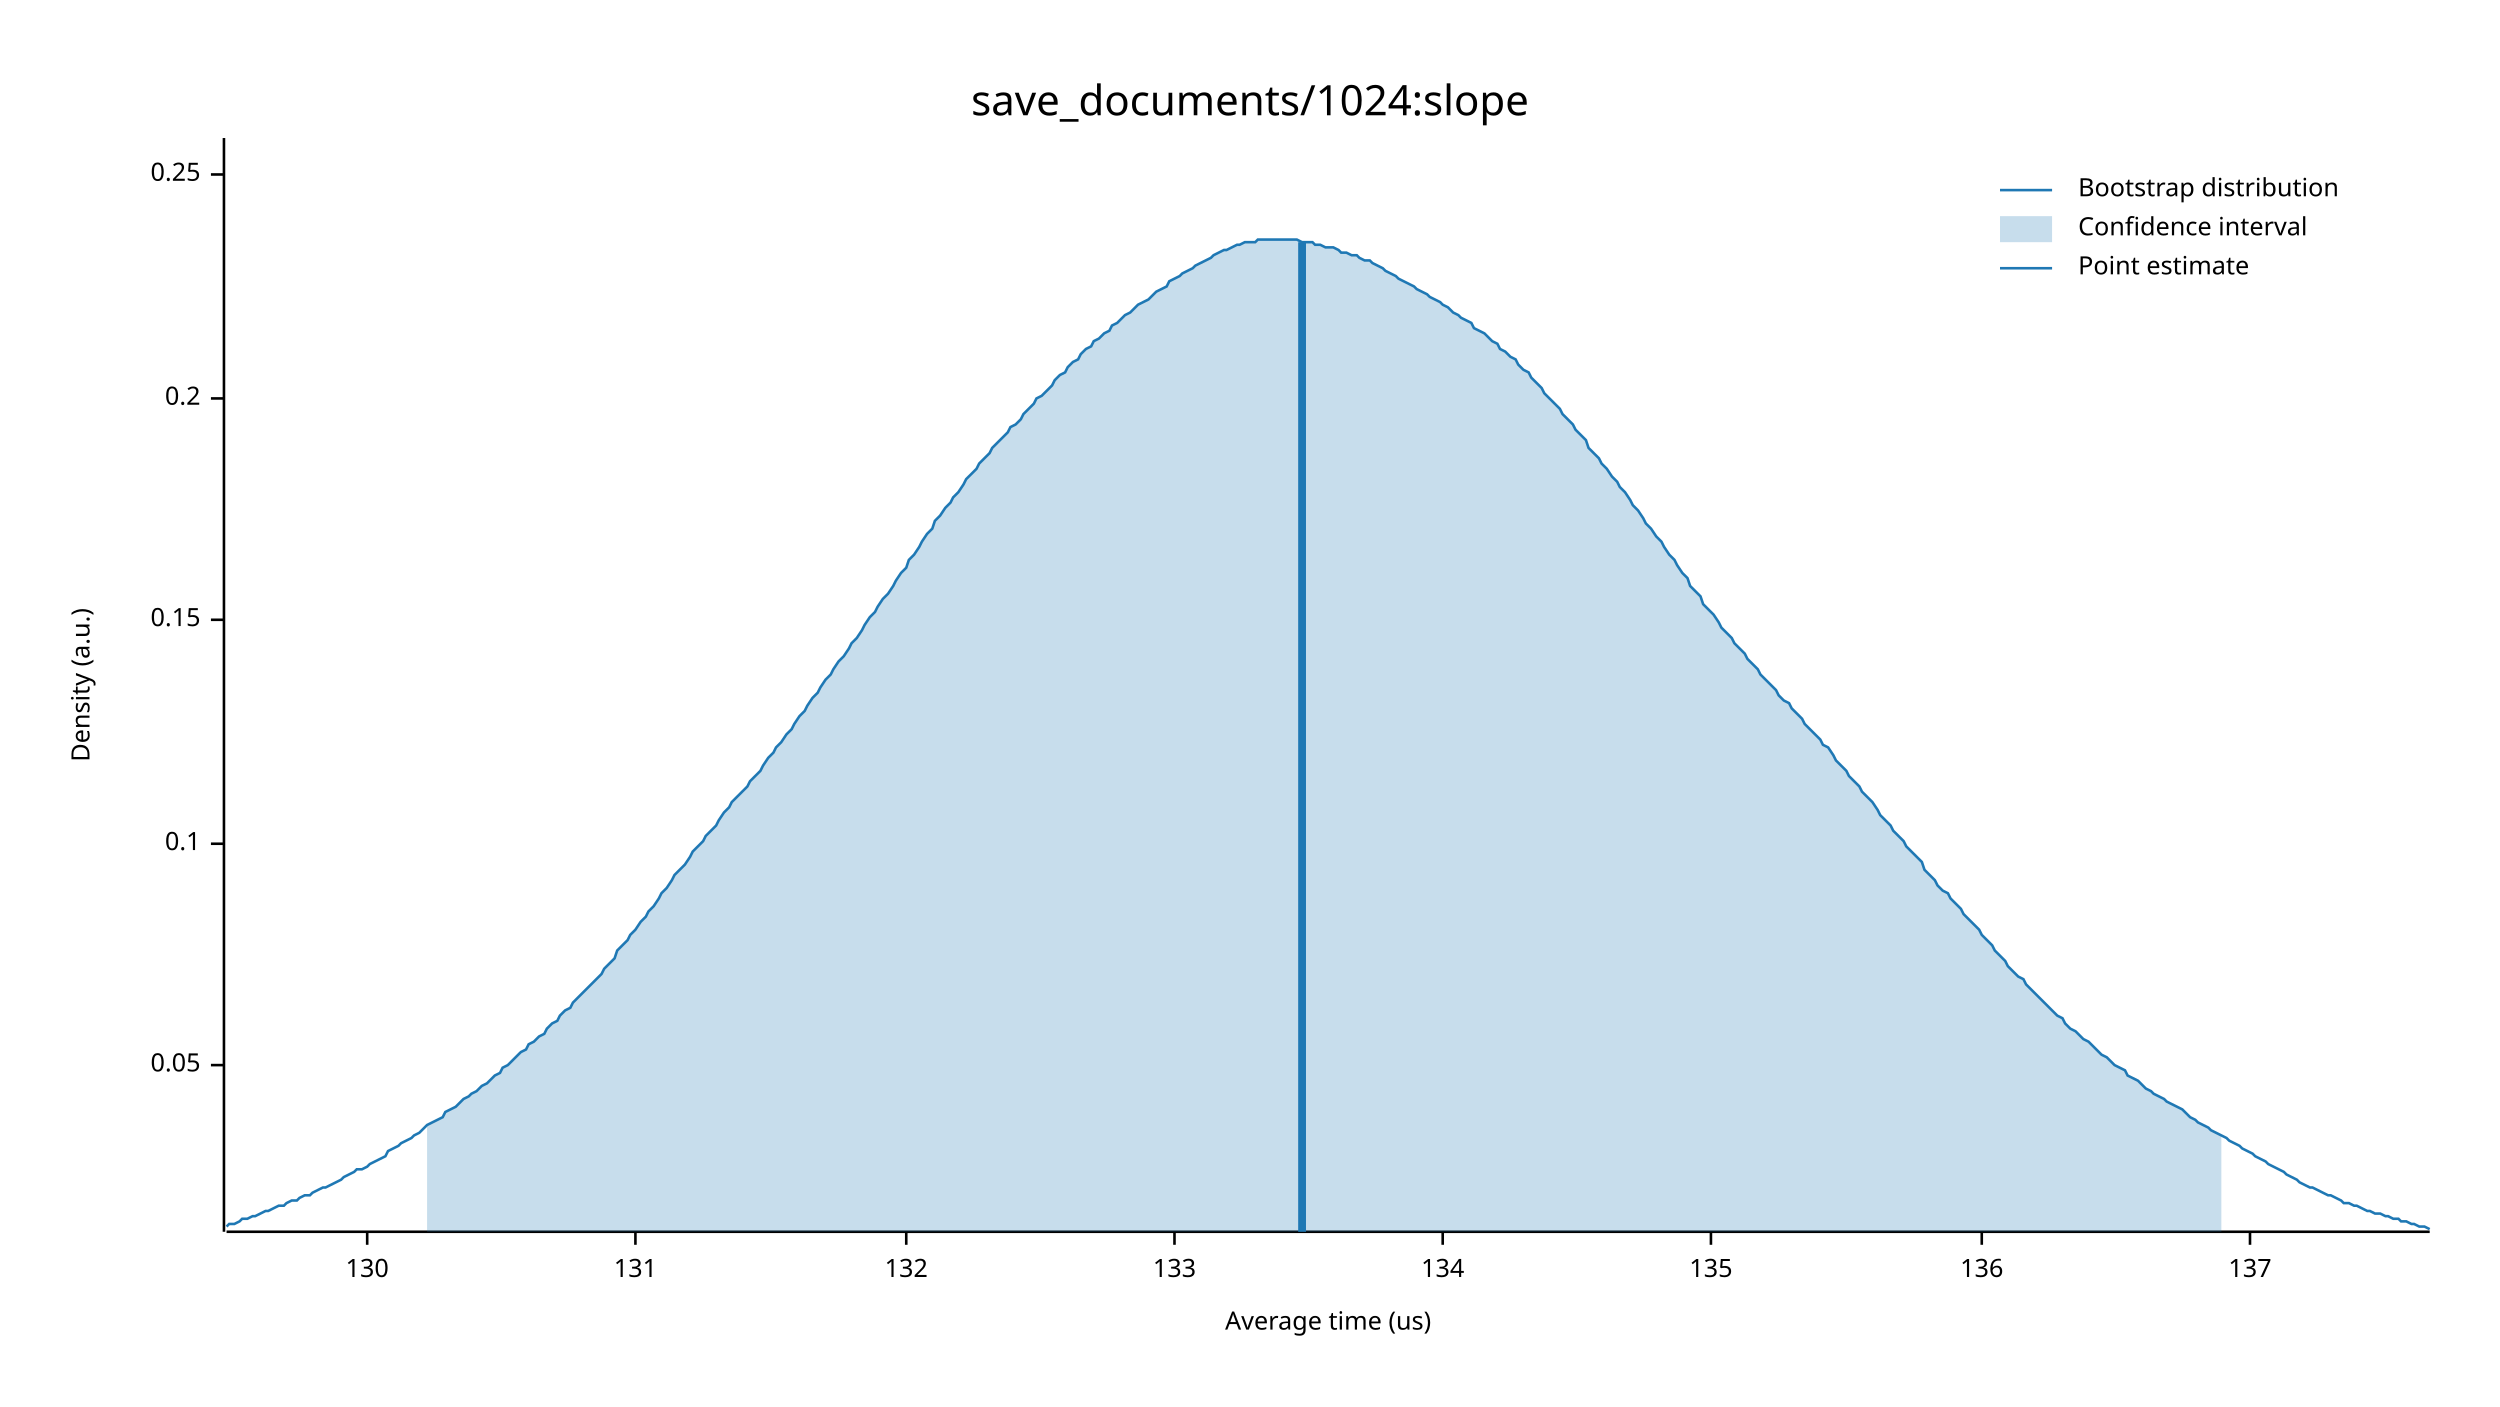
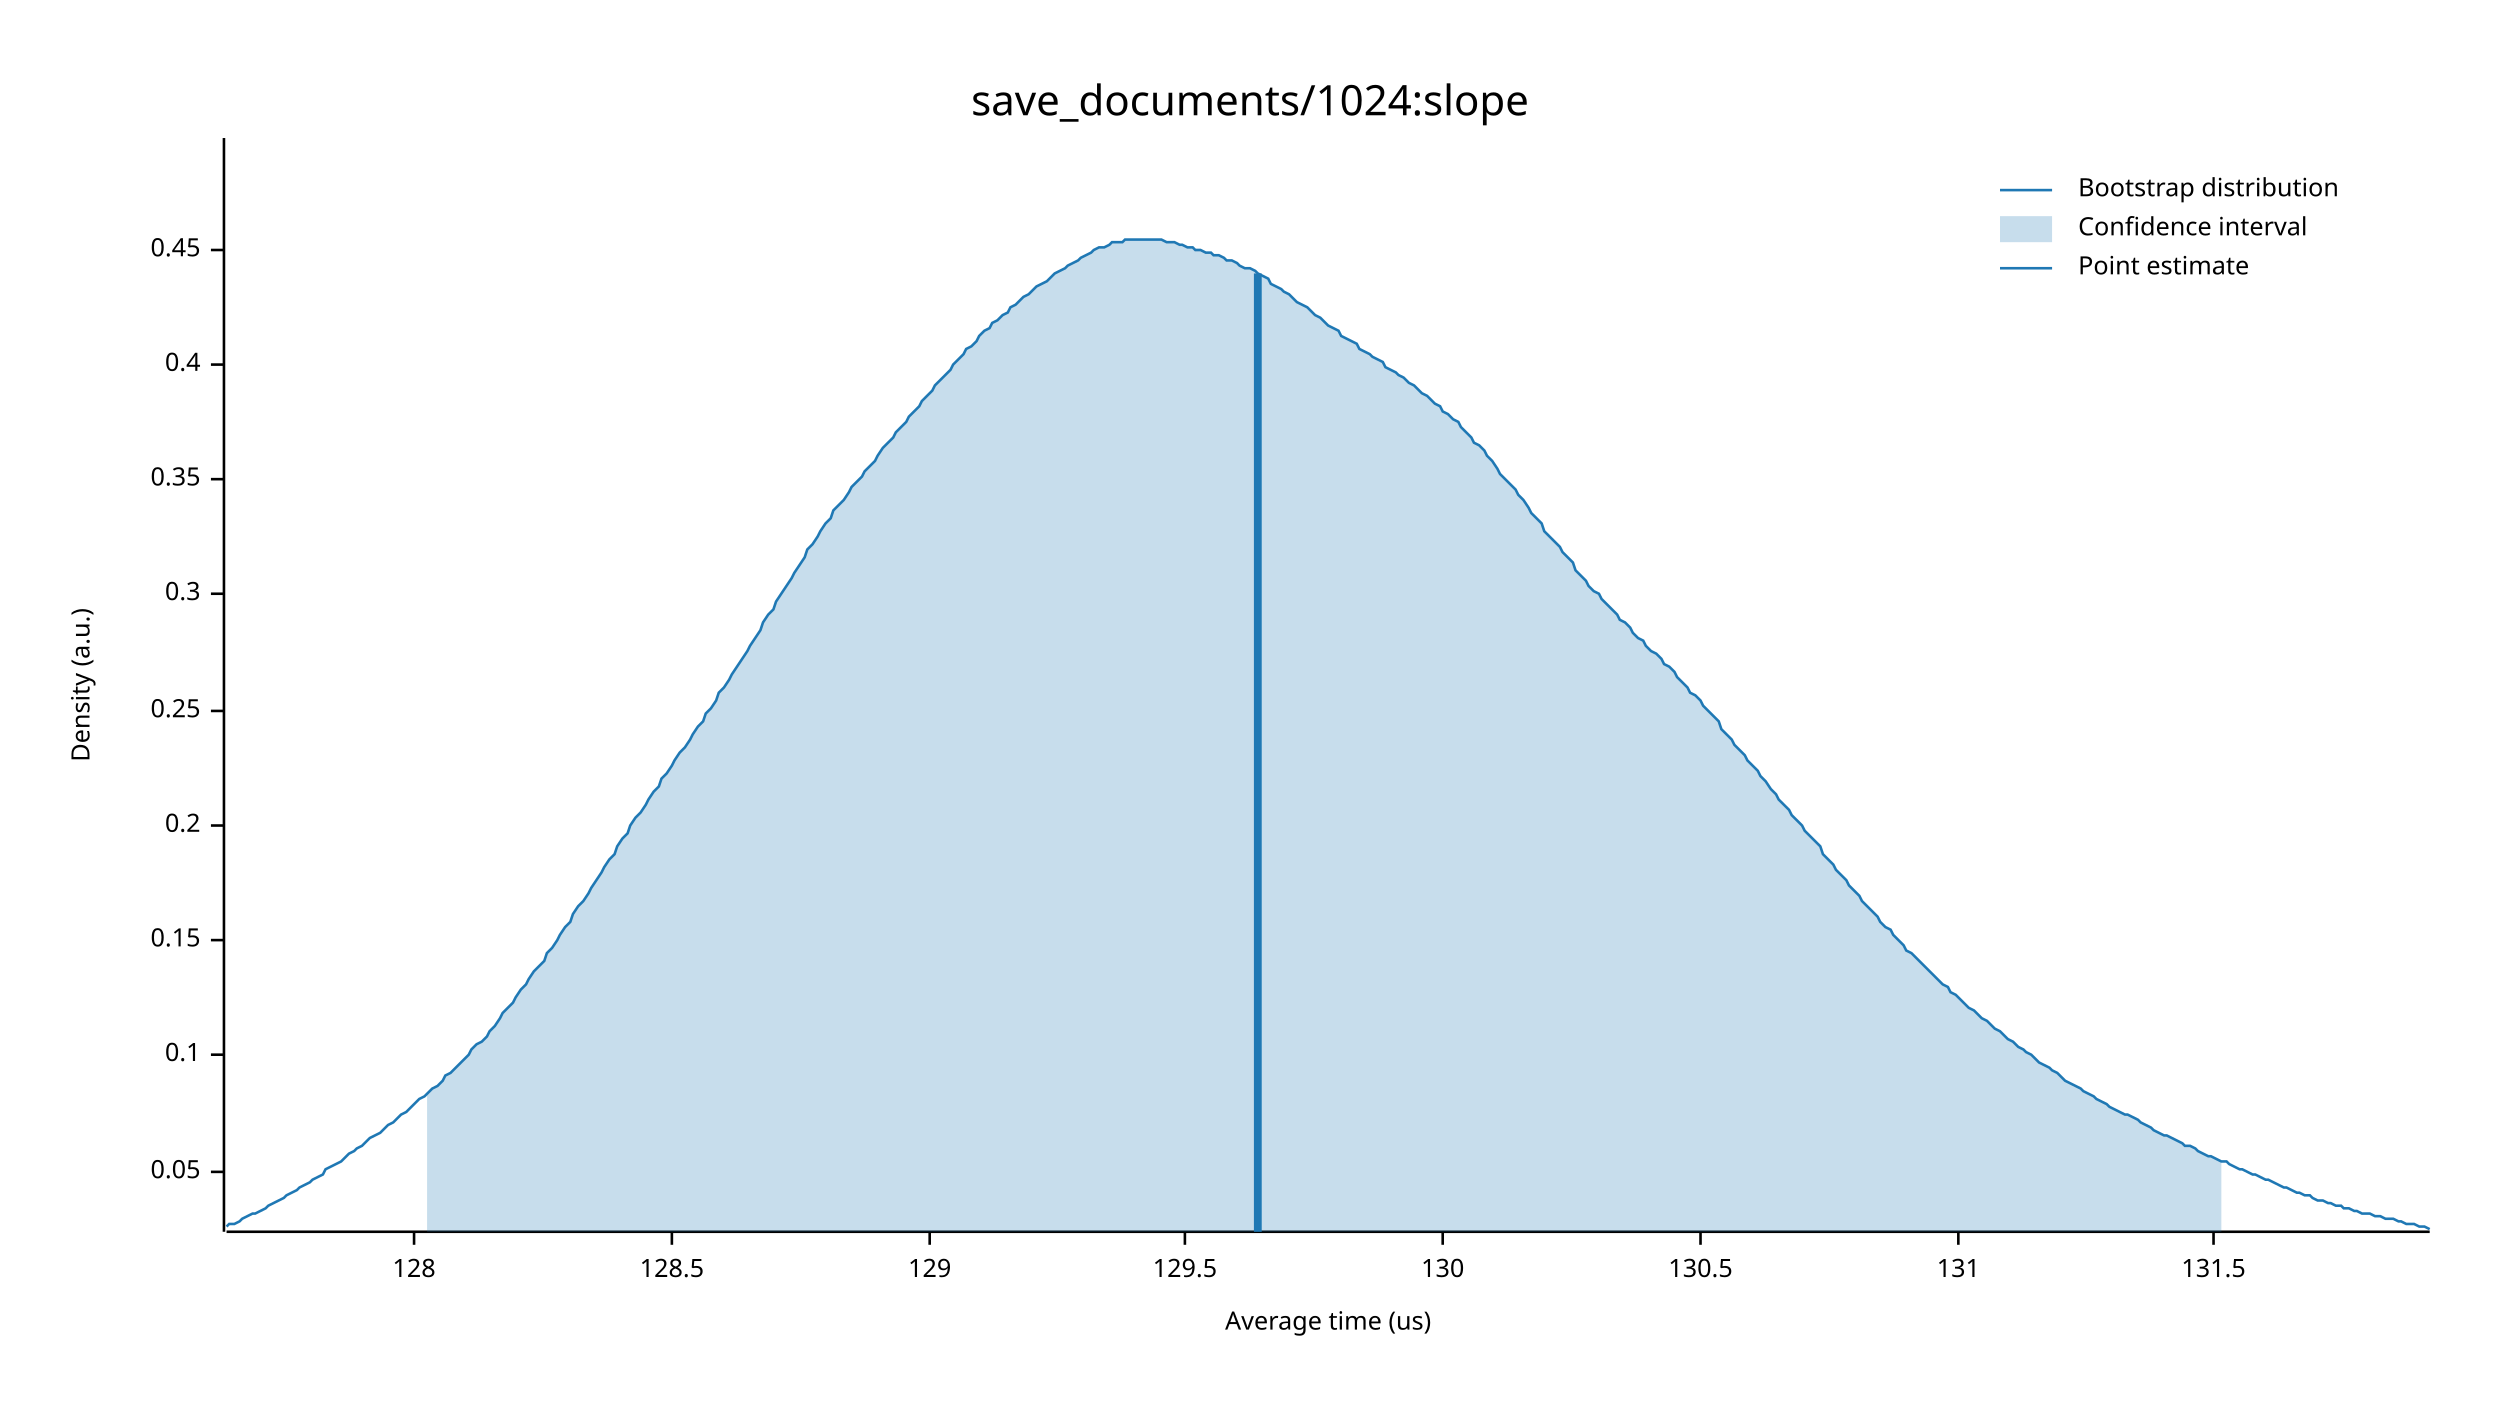
<svg xmlns="http://www.w3.org/2000/svg" width="960" height="540" viewBox="0 0 960 540">
  <text x="480" y="32" dy="0.76em" text-anchor="middle" font-family="sans-serif" font-size="16.129" opacity="1" fill="#000000">
save_documents/1024:slope
</text>
  <text x="27" y="263" dy="0.76em" text-anchor="middle" font-family="sans-serif" font-size="9.677" opacity="1" fill="#000000" transform="rotate(270, 27, 263)">
Density (a.u.)
</text>
  <text x="510" y="513" dy="-0.5ex" text-anchor="middle" font-family="sans-serif" font-size="9.677" opacity="1" fill="#000000">
Average time (us)
</text>
  <polyline fill="none" opacity="1" stroke="#000000" stroke-width="1" points="86,53 86,473 " />
-   <text x="77" y="409" dy="0.5ex" text-anchor="end" font-family="sans-serif" font-size="9.677" opacity="1" fill="#000000">
+   <text x="77" y="450" dy="0.5ex" text-anchor="end" font-family="sans-serif" font-size="9.677" opacity="1" fill="#000000">
0.05
</text>
-   <polyline fill="none" opacity="1" stroke="#000000" stroke-width="1" points="81,409 86,409 " />
-   <text x="77" y="324" dy="0.5ex" text-anchor="end" font-family="sans-serif" font-size="9.677" opacity="1" fill="#000000">
+   <polyline fill="none" opacity="1" stroke="#000000" stroke-width="1" points="81,450 86,450 " />
+   <text x="77" y="405" dy="0.5ex" text-anchor="end" font-family="sans-serif" font-size="9.677" opacity="1" fill="#000000">
0.1
</text>
-   <polyline fill="none" opacity="1" stroke="#000000" stroke-width="1" points="81,324 86,324 " />
-   <text x="77" y="238" dy="0.5ex" text-anchor="end" font-family="sans-serif" font-size="9.677" opacity="1" fill="#000000">
+   <polyline fill="none" opacity="1" stroke="#000000" stroke-width="1" points="81,405 86,405 " />
+   <text x="77" y="361" dy="0.5ex" text-anchor="end" font-family="sans-serif" font-size="9.677" opacity="1" fill="#000000">
0.15
</text>
-   <polyline fill="none" opacity="1" stroke="#000000" stroke-width="1" points="81,238 86,238 " />
-   <text x="77" y="153" dy="0.5ex" text-anchor="end" font-family="sans-serif" font-size="9.677" opacity="1" fill="#000000">
+   <polyline fill="none" opacity="1" stroke="#000000" stroke-width="1" points="81,361 86,361 " />
+   <text x="77" y="317" dy="0.5ex" text-anchor="end" font-family="sans-serif" font-size="9.677" opacity="1" fill="#000000">
0.2
</text>
-   <polyline fill="none" opacity="1" stroke="#000000" stroke-width="1" points="81,153 86,153 " />
-   <text x="77" y="67" dy="0.5ex" text-anchor="end" font-family="sans-serif" font-size="9.677" opacity="1" fill="#000000">
+   <polyline fill="none" opacity="1" stroke="#000000" stroke-width="1" points="81,317 86,317 " />
+   <text x="77" y="273" dy="0.5ex" text-anchor="end" font-family="sans-serif" font-size="9.677" opacity="1" fill="#000000">
0.25
</text>
-   <polyline fill="none" opacity="1" stroke="#000000" stroke-width="1" points="81,67 86,67 " />
+   <polyline fill="none" opacity="1" stroke="#000000" stroke-width="1" points="81,273 86,273 " />
+   <text x="77" y="228" dy="0.5ex" text-anchor="end" font-family="sans-serif" font-size="9.677" opacity="1" fill="#000000">
+ 0.3
+ </text>
+   <polyline fill="none" opacity="1" stroke="#000000" stroke-width="1" points="81,228 86,228 " />
+   <text x="77" y="184" dy="0.5ex" text-anchor="end" font-family="sans-serif" font-size="9.677" opacity="1" fill="#000000">
+ 0.35
+ </text>
+   <polyline fill="none" opacity="1" stroke="#000000" stroke-width="1" points="81,184 86,184 " />
+   <text x="77" y="140" dy="0.5ex" text-anchor="end" font-family="sans-serif" font-size="9.677" opacity="1" fill="#000000">
+ 0.4
+ </text>
+   <polyline fill="none" opacity="1" stroke="#000000" stroke-width="1" points="81,140 86,140 " />
+   <text x="77" y="96" dy="0.5ex" text-anchor="end" font-family="sans-serif" font-size="9.677" opacity="1" fill="#000000">
+ 0.45
+ </text>
+   <polyline fill="none" opacity="1" stroke="#000000" stroke-width="1" points="81,96 86,96 " />
  <polyline fill="none" opacity="1" stroke="#000000" stroke-width="1" points="87,473 933,473 " />
-   <text x="141" y="483" dy="0.76em" text-anchor="middle" font-family="sans-serif" font-size="9.677" opacity="1" fill="#000000">
+   <text x="159" y="483" dy="0.76em" text-anchor="middle" font-family="sans-serif" font-size="9.677" opacity="1" fill="#000000">
+ 128
+ </text>
+   <polyline fill="none" opacity="1" stroke="#000000" stroke-width="1" points="159,473 159,478 " />
+   <text x="258" y="483" dy="0.76em" text-anchor="middle" font-family="sans-serif" font-size="9.677" opacity="1" fill="#000000">
+ 128.5
+ </text>
+   <polyline fill="none" opacity="1" stroke="#000000" stroke-width="1" points="258,473 258,478 " />
+   <text x="357" y="483" dy="0.76em" text-anchor="middle" font-family="sans-serif" font-size="9.677" opacity="1" fill="#000000">
+ 129
+ </text>
+   <polyline fill="none" opacity="1" stroke="#000000" stroke-width="1" points="357,473 357,478 " />
+   <text x="455" y="483" dy="0.76em" text-anchor="middle" font-family="sans-serif" font-size="9.677" opacity="1" fill="#000000">
+ 129.5
+ </text>
+   <polyline fill="none" opacity="1" stroke="#000000" stroke-width="1" points="455,473 455,478 " />
+   <text x="554" y="483" dy="0.76em" text-anchor="middle" font-family="sans-serif" font-size="9.677" opacity="1" fill="#000000">
130
</text>
-   <polyline fill="none" opacity="1" stroke="#000000" stroke-width="1" points="141,473 141,478 " />
-   <text x="244" y="483" dy="0.76em" text-anchor="middle" font-family="sans-serif" font-size="9.677" opacity="1" fill="#000000">
+   <polyline fill="none" opacity="1" stroke="#000000" stroke-width="1" points="554,473 554,478 " />
+   <text x="653" y="483" dy="0.76em" text-anchor="middle" font-family="sans-serif" font-size="9.677" opacity="1" fill="#000000">
+ 130.5
+ </text>
+   <polyline fill="none" opacity="1" stroke="#000000" stroke-width="1" points="653,473 653,478 " />
+   <text x="752" y="483" dy="0.76em" text-anchor="middle" font-family="sans-serif" font-size="9.677" opacity="1" fill="#000000">
131
</text>
-   <polyline fill="none" opacity="1" stroke="#000000" stroke-width="1" points="244,473 244,478 " />
-   <text x="348" y="483" dy="0.76em" text-anchor="middle" font-family="sans-serif" font-size="9.677" opacity="1" fill="#000000">
- 132
+   <polyline fill="none" opacity="1" stroke="#000000" stroke-width="1" points="752,473 752,478 " />
+   <text x="850" y="483" dy="0.76em" text-anchor="middle" font-family="sans-serif" font-size="9.677" opacity="1" fill="#000000">
+ 131.5
</text>
-   <polyline fill="none" opacity="1" stroke="#000000" stroke-width="1" points="348,473 348,478 " />
-   <text x="451" y="483" dy="0.76em" text-anchor="middle" font-family="sans-serif" font-size="9.677" opacity="1" fill="#000000">
- 133
- </text>
-   <polyline fill="none" opacity="1" stroke="#000000" stroke-width="1" points="451,473 451,478 " />
-   <text x="554" y="483" dy="0.76em" text-anchor="middle" font-family="sans-serif" font-size="9.677" opacity="1" fill="#000000">
- 134
- </text>
-   <polyline fill="none" opacity="1" stroke="#000000" stroke-width="1" points="554,473 554,478 " />
-   <text x="657" y="483" dy="0.76em" text-anchor="middle" font-family="sans-serif" font-size="9.677" opacity="1" fill="#000000">
- 135
- </text>
-   <polyline fill="none" opacity="1" stroke="#000000" stroke-width="1" points="657,473 657,478 " />
-   <text x="761" y="483" dy="0.76em" text-anchor="middle" font-family="sans-serif" font-size="9.677" opacity="1" fill="#000000">
- 136
- </text>
-   <polyline fill="none" opacity="1" stroke="#000000" stroke-width="1" points="761,473 761,478 " />
-   <text x="864" y="483" dy="0.76em" text-anchor="middle" font-family="sans-serif" font-size="9.677" opacity="1" fill="#000000">
- 137
- </text>
-   <polyline fill="none" opacity="1" stroke="#000000" stroke-width="1" points="864,473 864,478 " />
-   <polyline fill="none" opacity="1" stroke="#1F78B4" stroke-width="1" points="87,471 88,470 90,470 92,469 93,468 95,468 97,467 98,467 100,466 102,465 103,465 105,464 107,463 109,463 110,462 112,461 114,461 115,460 117,459 119,459 120,458 122,457 124,456 125,456 127,455 129,454 131,453 132,452 134,451 136,450 137,449 139,449 141,448 142,447 144,446 146,445 148,444 149,442 151,441 153,440 154,439 156,438 158,437 159,436 161,435 163,433 164,432 166,431 168,430 170,429 171,427 173,426 175,425 176,424 178,422 180,421 181,420 183,419 185,417 187,416 188,415 190,413 192,412 193,410 195,409 197,407 198,406 200,404 202,403 203,401 205,400 207,398 209,397 210,395 212,393 214,392 215,390 217,388 219,387 220,385 222,383 224,381 226,379 227,378 229,376 231,374 232,372 234,370 236,368 237,365 239,363 241,361 242,359 244,357 246,354 248,352 249,350 251,348 253,345 254,343 256,341 258,338 259,336 261,334 263,332 265,329 266,327 268,325 270,323 271,321 273,319 275,317 276,315 278,312 280,310 281,308 283,306 285,304 287,302 288,300 290,298 292,296 293,294 295,291 297,289 298,287 300,285 302,282 304,280 305,278 307,275 309,273 310,271 312,268 314,266 315,264 317,261 319,259 320,257 322,254 324,252 326,249 327,247 329,245 331,242 332,240 334,237 336,235 337,233 339,230 341,228 343,225 344,223 346,220 348,218 349,215 351,213 353,210 354,208 356,205 358,203 359,200 361,198 363,195 365,193 366,191 368,189 370,186 371,184 373,182 375,180 376,178 378,176 380,174 381,172 383,170 385,168 387,166 388,164 390,163 392,161 393,159 395,157 397,155 398,153 400,152 402,150 404,148 405,146 407,144 409,143 410,141 412,139 414,138 415,136 417,134 419,133 420,131 422,130 424,128 426,127 427,125 429,124 431,122 432,121 434,120 436,118 437,117 439,116 441,115 443,113 444,112 446,111 448,110 449,108 451,107 453,106 454,105 456,104 458,103 459,102 461,101 463,100 465,99 466,98 468,97 470,96 471,96 473,95 475,94 476,94 478,93 480,93 482,93 483,92 485,92 487,92 488,92 490,92 492,92 493,92 495,92 497,92 498,92 500,93 502,93 504,93 505,94 507,94 509,95 510,95 512,95 514,96 515,97 517,97 519,98 521,98 522,99 524,100 526,100 527,101 529,102 531,103 532,104 534,105 536,106 537,107 539,108 541,109 543,110 544,111 546,112 548,113 549,114 551,115 553,116 554,117 556,118 558,120 560,121 561,122 563,123 565,124 566,126 568,127 570,128 571,129 573,131 575,132 576,134 578,135 580,137 582,138 583,140 585,142 587,143 588,145 590,147 592,149 593,151 595,153 597,155 599,157 600,159 602,161 604,163 605,165 607,167 609,169 610,172 612,174 614,176 615,178 617,180 619,183 621,185 622,187 624,189 626,192 627,194 629,196 631,199 632,201 634,203 636,206 638,208 639,210 641,213 643,215 644,217 646,220 648,222 649,225 651,227 653,229 654,232 656,234 658,236 660,239 661,241 663,243 665,245 666,247 668,249 670,251 671,253 673,255 675,257 676,259 678,261 680,263 682,265 683,267 685,269 687,270 688,272 690,274 692,276 693,278 695,280 697,282 699,284 700,286 702,287 704,290 705,292 707,294 709,296 710,298 712,300 714,302 715,304 717,306 719,308 721,311 722,313 724,315 726,317 727,319 729,321 731,323 732,325 734,327 736,329 738,331 739,334 741,336 743,338 744,340 746,342 748,343 749,345 751,347 753,349 754,351 756,353 758,355 760,357 761,359 763,361 765,363 766,365 768,367 770,369 771,371 773,373 775,375 777,376 778,378 780,380 782,382 783,383 785,385 787,387 788,388 790,390 792,391 793,393 795,395 797,396 799,398 800,399 802,400 804,402 805,403 807,405 809,406 810,407 812,409 814,410 816,411 817,413 819,414 821,415 822,416 824,418 826,419 827,420 829,421 831,422 832,423 834,424 836,425 838,426 839,427 841,429 843,430 844,431 846,432 848,433 849,434 851,435 853,436 855,437 856,438 858,439 860,440 861,441 863,442 865,443 866,444 868,445 870,446 871,447 873,448 875,449 877,450 878,451 880,452 882,453 883,454 885,455 887,456 888,456 890,457 892,458 894,459 895,459 897,460 899,461 900,462 902,462 904,463 905,463 907,464 909,465 910,465 912,466 914,466 916,467 917,467 919,468 921,468 922,469 924,469 926,470 927,470 929,471 931,471 933,472 " />
-   <polygon opacity="0.25" fill="#1F78B4" points="164,432 166,431 168,430 170,429 171,427 173,426 175,425 176,424 178,422 180,421 181,420 183,419 185,417 187,416 188,415 190,413 192,412 193,410 195,409 197,407 198,406 200,404 202,403 203,401 205,400 207,398 209,397 210,395 212,393 214,392 215,390 217,388 219,387 220,385 222,383 224,381 226,379 227,378 229,376 231,374 232,372 234,370 236,368 237,365 239,363 241,361 242,359 244,357 246,354 248,352 249,350 251,348 253,345 254,343 256,341 258,338 259,336 261,334 263,332 265,329 266,327 268,325 270,323 271,321 273,319 275,317 276,315 278,312 280,310 281,308 283,306 285,304 287,302 288,300 290,298 292,296 293,294 295,291 297,289 298,287 300,285 302,282 304,280 305,278 307,275 309,273 310,271 312,268 314,266 315,264 317,261 319,259 320,257 322,254 324,252 326,249 327,247 329,245 331,242 332,240 334,237 336,235 337,233 339,230 341,228 343,225 344,223 346,220 348,218 349,215 351,213 353,210 354,208 356,205 358,203 359,200 361,198 363,195 365,193 366,191 368,189 370,186 371,184 373,182 375,180 376,178 378,176 380,174 381,172 383,170 385,168 387,166 388,164 390,163 392,161 393,159 395,157 397,155 398,153 400,152 402,150 404,148 405,146 407,144 409,143 410,141 412,139 414,138 415,136 417,134 419,133 420,131 422,130 424,128 426,127 427,125 429,124 431,122 432,121 434,120 436,118 437,117 439,116 441,115 443,113 444,112 446,111 448,110 449,108 451,107 453,106 454,105 456,104 458,103 459,102 461,101 463,100 465,99 466,98 468,97 470,96 471,96 473,95 475,94 476,94 478,93 480,93 482,93 483,92 485,92 487,92 488,92 490,92 492,92 493,92 495,92 497,92 498,92 500,93 502,93 504,93 505,94 507,94 509,95 510,95 512,95 514,96 515,97 517,97 519,98 521,98 522,99 524,100 526,100 527,101 529,102 531,103 532,104 534,105 536,106 537,107 539,108 541,109 543,110 544,111 546,112 548,113 549,114 551,115 553,116 554,117 556,118 558,120 560,121 561,122 563,123 565,124 566,126 568,127 570,128 571,129 573,131 575,132 576,134 578,135 580,137 582,138 583,140 585,142 587,143 588,145 590,147 592,149 593,151 595,153 597,155 599,157 600,159 602,161 604,163 605,165 607,167 609,169 610,172 612,174 614,176 615,178 617,180 619,183 621,185 622,187 624,189 626,192 627,194 629,196 631,199 632,201 634,203 636,206 638,208 639,210 641,213 643,215 644,217 646,220 648,222 649,225 651,227 653,229 654,232 656,234 658,236 660,239 661,241 663,243 665,245 666,247 668,249 670,251 671,253 673,255 675,257 676,259 678,261 680,263 682,265 683,267 685,269 687,270 688,272 690,274 692,276 693,278 695,280 697,282 699,284 700,286 702,287 704,290 705,292 707,294 709,296 710,298 712,300 714,302 715,304 717,306 719,308 721,311 722,313 724,315 726,317 727,319 729,321 731,323 732,325 734,327 736,329 738,331 739,334 741,336 743,338 744,340 746,342 748,343 749,345 751,347 753,349 754,351 756,353 758,355 760,357 761,359 763,361 765,363 766,365 768,367 770,369 771,371 773,373 775,375 777,376 778,378 780,380 782,382 783,383 785,385 787,387 788,388 790,390 792,391 793,393 795,395 797,396 799,398 800,399 802,400 804,402 805,403 807,405 809,406 810,407 812,409 814,410 816,411 817,413 819,414 821,415 822,416 824,418 826,419 827,420 829,421 831,422 832,423 834,424 836,425 838,426 839,427 841,429 843,430 844,431 846,432 848,433 849,434 851,435 853,436 853,473 164,473 " />
-   <polyline fill="none" opacity="1" stroke="#1F78B4" stroke-width="3" points="500,473 500,93 " />
+   <polyline fill="none" opacity="1" stroke="#000000" stroke-width="1" points="850,473 850,478 " />
+   <polyline fill="none" opacity="1" stroke="#1F78B4" stroke-width="1" points="87,471 88,470 90,470 92,469 93,468 95,467 97,466 98,466 100,465 102,464 103,463 105,462 107,461 109,460 110,459 112,458 114,457 115,456 117,455 119,454 120,453 122,452 124,451 125,449 127,448 129,447 131,446 132,445 134,443 136,442 137,441 139,440 141,438 142,437 144,436 146,435 148,433 149,432 151,431 153,429 154,428 156,427 158,425 159,424 161,422 163,421 164,420 166,418 168,417 170,415 171,413 173,412 175,410 176,409 178,407 180,405 181,403 183,401 185,400 187,398 188,396 190,394 192,391 193,389 195,387 197,385 198,383 200,380 202,378 203,376 205,373 207,371 209,369 210,366 212,364 214,361 215,359 217,356 219,354 220,351 222,348 224,346 226,343 227,341 229,338 231,335 232,333 234,330 236,328 237,325 239,322 241,320 242,317 244,314 246,312 248,309 249,307 251,304 253,302 254,299 256,297 258,294 259,292 261,289 263,287 265,284 266,282 268,279 270,277 271,274 273,272 275,269 276,266 278,264 280,261 281,259 283,256 285,253 287,250 288,248 290,245 292,242 293,239 295,236 297,234 298,231 300,228 302,225 304,222 305,220 307,217 309,214 310,211 312,209 314,206 315,204 317,201 319,199 320,196 322,194 324,192 326,189 327,187 329,185 331,183 332,181 334,179 336,177 337,175 339,172 341,170 343,168 344,166 346,164 348,162 349,160 351,158 353,156 354,154 356,152 358,150 359,148 361,146 363,144 365,142 366,140 368,138 370,136 371,134 373,133 375,131 376,129 378,127 380,126 381,124 383,123 385,121 387,120 388,118 390,117 392,115 393,114 395,113 397,111 398,110 400,109 402,108 404,106 405,105 407,104 409,103 410,102 412,101 414,100 415,99 417,98 419,97 420,96 422,95 424,95 426,94 427,93 429,93 431,93 432,92 434,92 436,92 437,92 439,92 441,92 443,92 444,92 446,92 448,93 449,93 451,93 453,94 454,94 456,95 458,95 459,96 461,96 463,97 465,97 466,98 468,98 470,99 471,100 473,100 475,101 476,102 478,103 480,103 482,104 483,105 485,106 487,107 488,109 490,110 492,111 493,112 495,113 497,115 498,116 500,117 502,118 504,120 505,121 507,122 509,124 510,125 512,126 514,127 515,129 517,130 519,131 521,132 522,134 524,135 526,136 527,137 529,138 531,139 532,141 534,142 536,143 537,144 539,145 541,147 543,148 544,149 546,151 548,152 549,153 551,155 553,156 554,158 556,159 558,161 560,162 561,164 563,166 565,168 566,170 568,171 570,173 571,175 573,177 575,180 576,182 578,184 580,186 582,188 583,190 585,192 587,195 588,197 590,199 592,201 593,204 595,206 597,208 599,210 600,212 602,214 604,216 605,219 607,221 609,223 610,225 612,227 614,228 615,230 617,232 619,234 621,236 622,238 624,239 626,241 627,243 629,245 631,246 632,248 634,250 636,251 638,253 639,255 641,256 643,258 644,260 646,262 648,264 649,266 651,267 653,269 654,271 656,273 658,275 660,277 661,280 663,282 665,284 666,286 668,288 670,290 671,292 673,294 675,296 676,298 678,300 680,303 682,305 683,307 685,309 687,311 688,313 690,315 692,317 693,319 695,321 697,323 699,325 700,328 702,330 704,332 705,334 707,336 709,338 710,340 712,342 714,344 715,346 717,348 719,350 721,352 722,354 724,356 726,357 727,359 729,361 731,363 732,365 734,366 736,368 738,370 739,371 741,373 743,375 744,376 746,378 748,379 749,381 751,382 753,384 754,385 756,387 758,388 760,390 761,391 763,392 765,394 766,395 768,396 770,398 771,399 773,400 775,402 777,403 778,404 780,405 782,407 783,408 785,409 787,410 788,411 790,412 792,414 793,415 795,416 797,417 799,418 800,419 802,420 804,421 805,422 807,423 809,424 810,425 812,426 814,427 816,428 817,428 819,429 821,430 822,431 824,432 826,433 827,434 829,435 831,436 832,436 834,437 836,438 838,439 839,440 841,440 843,441 844,442 846,443 848,444 849,444 851,445 853,446 855,446 856,447 858,448 860,449 861,449 863,450 865,451 866,451 868,452 870,453 871,453 873,454 875,455 877,456 878,456 880,457 882,458 883,458 885,459 887,459 888,460 890,461 892,461 894,462 895,462 897,463 899,463 900,464 902,464 904,465 905,465 907,466 909,466 910,466 912,467 914,467 916,468 917,468 919,468 921,469 922,469 924,470 926,470 927,470 929,471 931,471 933,472 " />
+   <polygon opacity="0.25" fill="#1F78B4" points="164,420 166,418 168,417 170,415 171,413 173,412 175,410 176,409 178,407 180,405 181,403 183,401 185,400 187,398 188,396 190,394 192,391 193,389 195,387 197,385 198,383 200,380 202,378 203,376 205,373 207,371 209,369 210,366 212,364 214,361 215,359 217,356 219,354 220,351 222,348 224,346 226,343 227,341 229,338 231,335 232,333 234,330 236,328 237,325 239,322 241,320 242,317 244,314 246,312 248,309 249,307 251,304 253,302 254,299 256,297 258,294 259,292 261,289 263,287 265,284 266,282 268,279 270,277 271,274 273,272 275,269 276,266 278,264 280,261 281,259 283,256 285,253 287,250 288,248 290,245 292,242 293,239 295,236 297,234 298,231 300,228 302,225 304,222 305,220 307,217 309,214 310,211 312,209 314,206 315,204 317,201 319,199 320,196 322,194 324,192 326,189 327,187 329,185 331,183 332,181 334,179 336,177 337,175 339,172 341,170 343,168 344,166 346,164 348,162 349,160 351,158 353,156 354,154 356,152 358,150 359,148 361,146 363,144 365,142 366,140 368,138 370,136 371,134 373,133 375,131 376,129 378,127 380,126 381,124 383,123 385,121 387,120 388,118 390,117 392,115 393,114 395,113 397,111 398,110 400,109 402,108 404,106 405,105 407,104 409,103 410,102 412,101 414,100 415,99 417,98 419,97 420,96 422,95 424,95 426,94 427,93 429,93 431,93 432,92 434,92 436,92 437,92 439,92 441,92 443,92 444,92 446,92 448,93 449,93 451,93 453,94 454,94 456,95 458,95 459,96 461,96 463,97 465,97 466,98 468,98 470,99 471,100 473,100 475,101 476,102 478,103 480,103 482,104 483,105 485,106 487,107 488,109 490,110 492,111 493,112 495,113 497,115 498,116 500,117 502,118 504,120 505,121 507,122 509,124 510,125 512,126 514,127 515,129 517,130 519,131 521,132 522,134 524,135 526,136 527,137 529,138 531,139 532,141 534,142 536,143 537,144 539,145 541,147 543,148 544,149 546,151 548,152 549,153 551,155 553,156 554,158 556,159 558,161 560,162 561,164 563,166 565,168 566,170 568,171 570,173 571,175 573,177 575,180 576,182 578,184 580,186 582,188 583,190 585,192 587,195 588,197 590,199 592,201 593,204 595,206 597,208 599,210 600,212 602,214 604,216 605,219 607,221 609,223 610,225 612,227 614,228 615,230 617,232 619,234 621,236 622,238 624,239 626,241 627,243 629,245 631,246 632,248 634,250 636,251 638,253 639,255 641,256 643,258 644,260 646,262 648,264 649,266 651,267 653,269 654,271 656,273 658,275 660,277 661,280 663,282 665,284 666,286 668,288 670,290 671,292 673,294 675,296 676,298 678,300 680,303 682,305 683,307 685,309 687,311 688,313 690,315 692,317 693,319 695,321 697,323 699,325 700,328 702,330 704,332 705,334 707,336 709,338 710,340 712,342 714,344 715,346 717,348 719,350 721,352 722,354 724,356 726,357 727,359 729,361 731,363 732,365 734,366 736,368 738,370 739,371 741,373 743,375 744,376 746,378 748,379 749,381 751,382 753,384 754,385 756,387 758,388 760,390 761,391 763,392 765,394 766,395 768,396 770,398 771,399 773,400 775,402 777,403 778,404 780,405 782,407 783,408 785,409 787,410 788,411 790,412 792,414 793,415 795,416 797,417 799,418 800,419 802,420 804,421 805,422 807,423 809,424 810,425 812,426 814,427 816,428 817,428 819,429 821,430 822,431 824,432 826,433 827,434 829,435 831,436 832,436 834,437 836,438 838,439 839,440 841,440 843,441 844,442 846,443 848,444 849,444 851,445 853,446 853,473 164,473 " />
+   <polyline fill="none" opacity="1" stroke="#1F78B4" stroke-width="3" points="483,473 483,105 " />
  <text x="798" y="68" dy="0.76em" text-anchor="start" font-family="sans-serif" font-size="9.677" opacity="1" fill="#000000">
Bootstrap distribution
</text>
  <text x="798" y="83" dy="0.76em" text-anchor="start" font-family="sans-serif" font-size="9.677" opacity="1" fill="#000000">
Confidence interval
</text>
  <text x="798" y="98" dy="0.76em" text-anchor="start" font-family="sans-serif" font-size="9.677" opacity="1" fill="#000000">
Point estimate
</text>
  <polyline fill="none" opacity="1" stroke="#1F78B4" stroke-width="1" points="768,73 788,73 " />
  <rect x="768" y="83" width="20" height="10" opacity="0.25" fill="#1F78B4" stroke="none" />
  <polyline fill="none" opacity="1" stroke="#1F78B4" stroke-width="1" points="768,103 788,103 " />
</svg>
